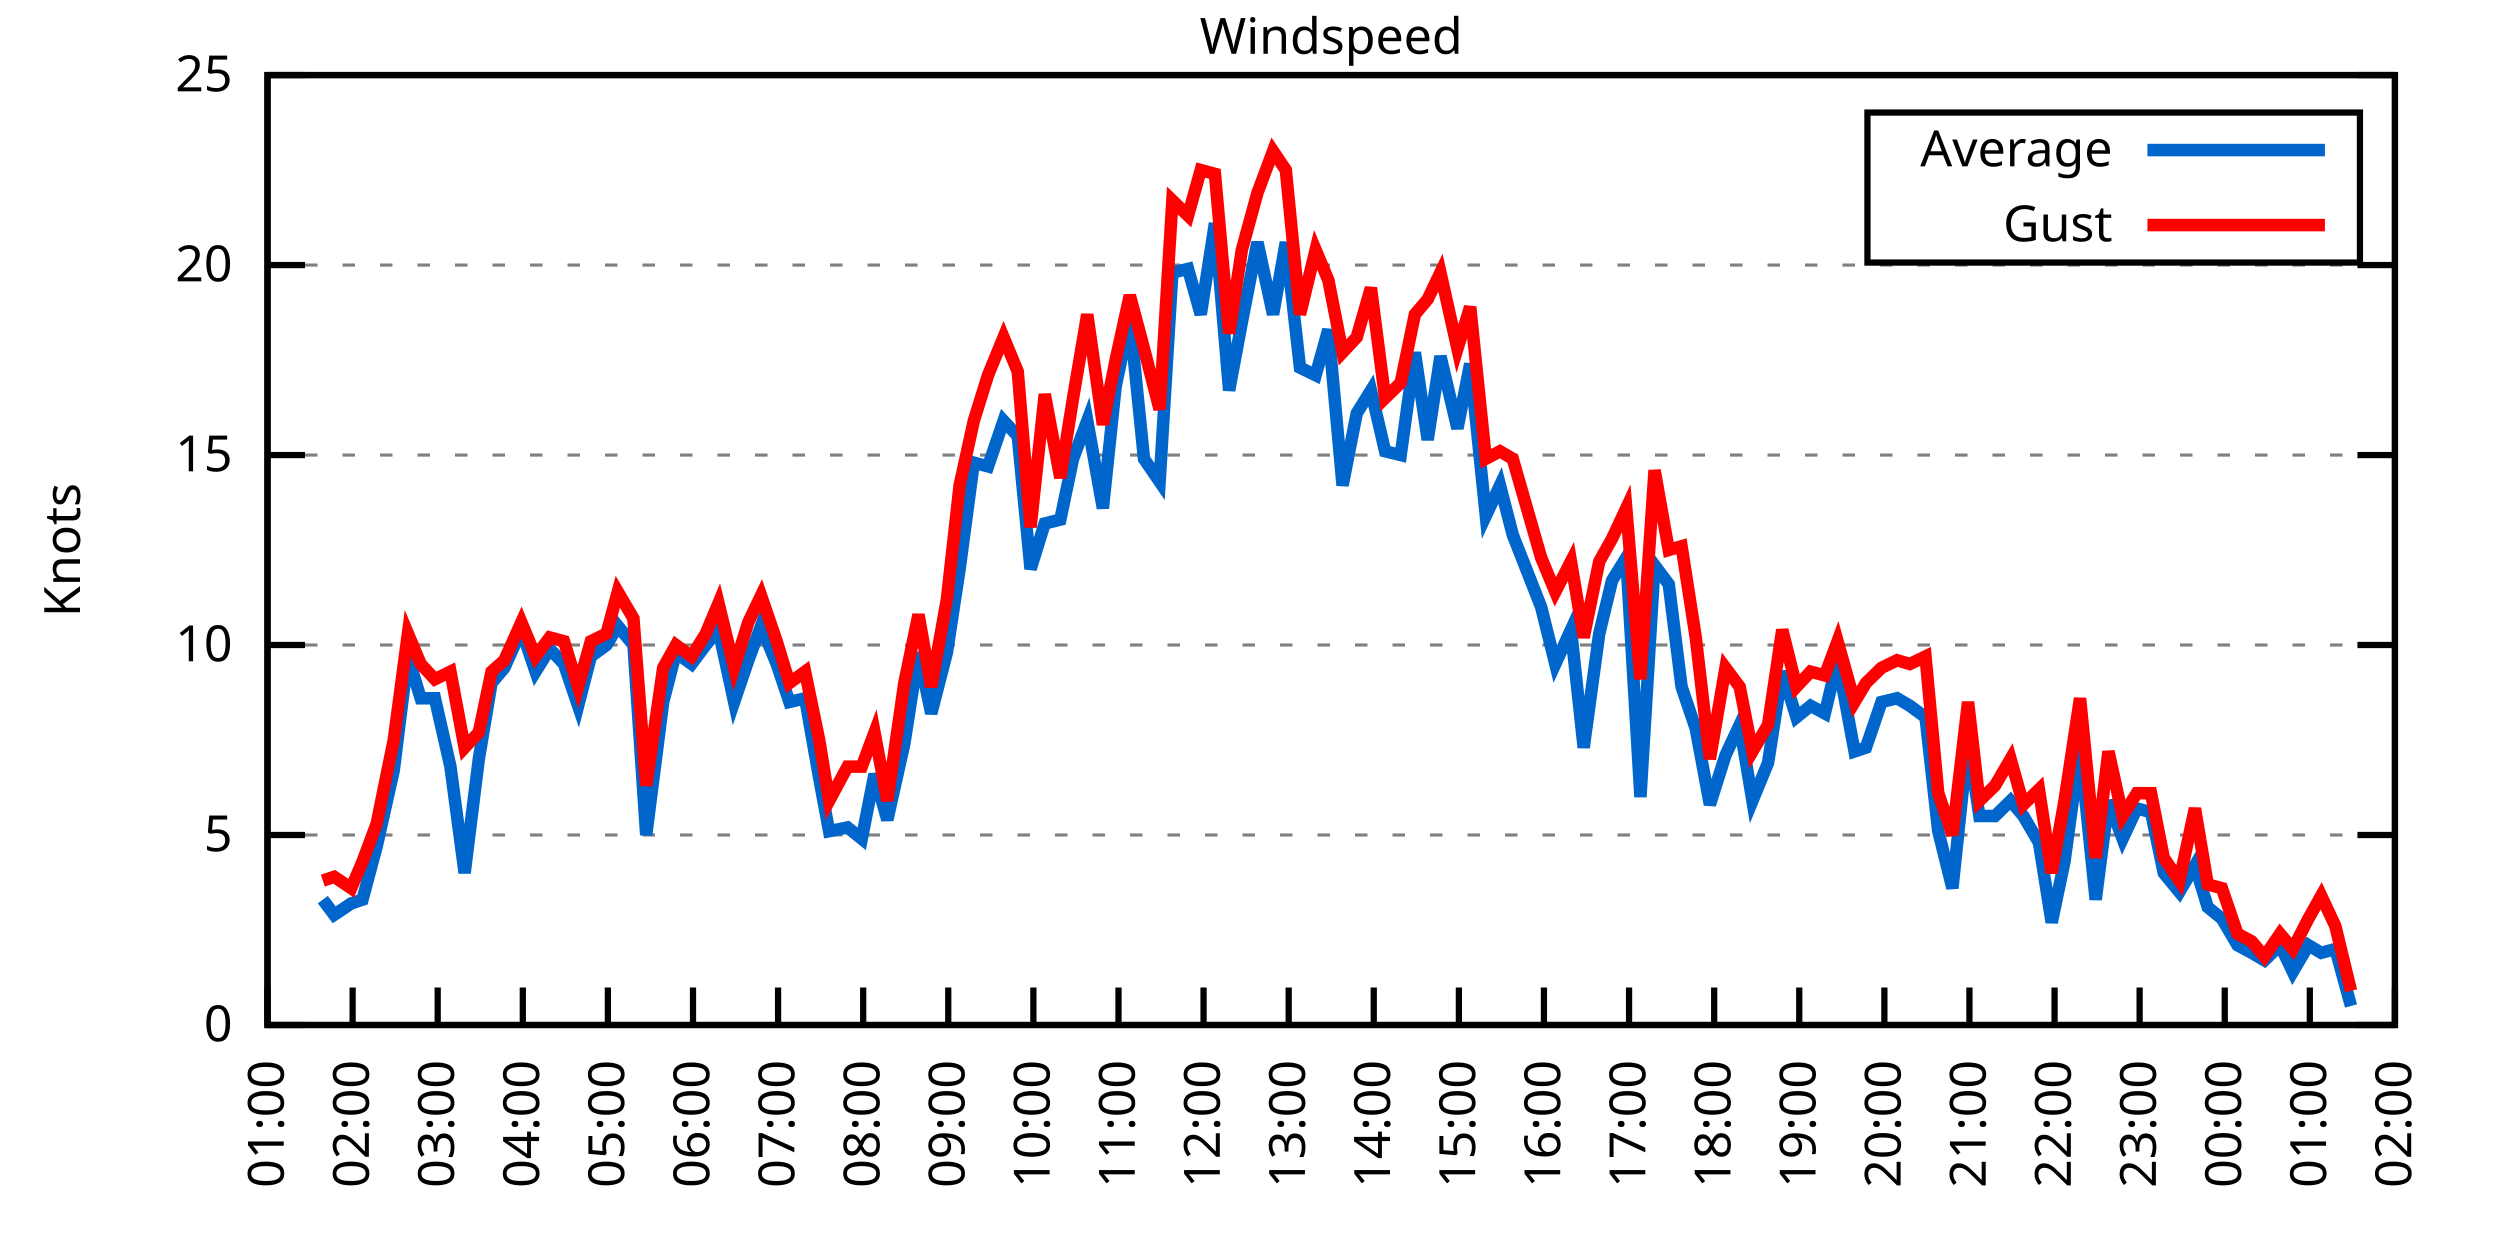
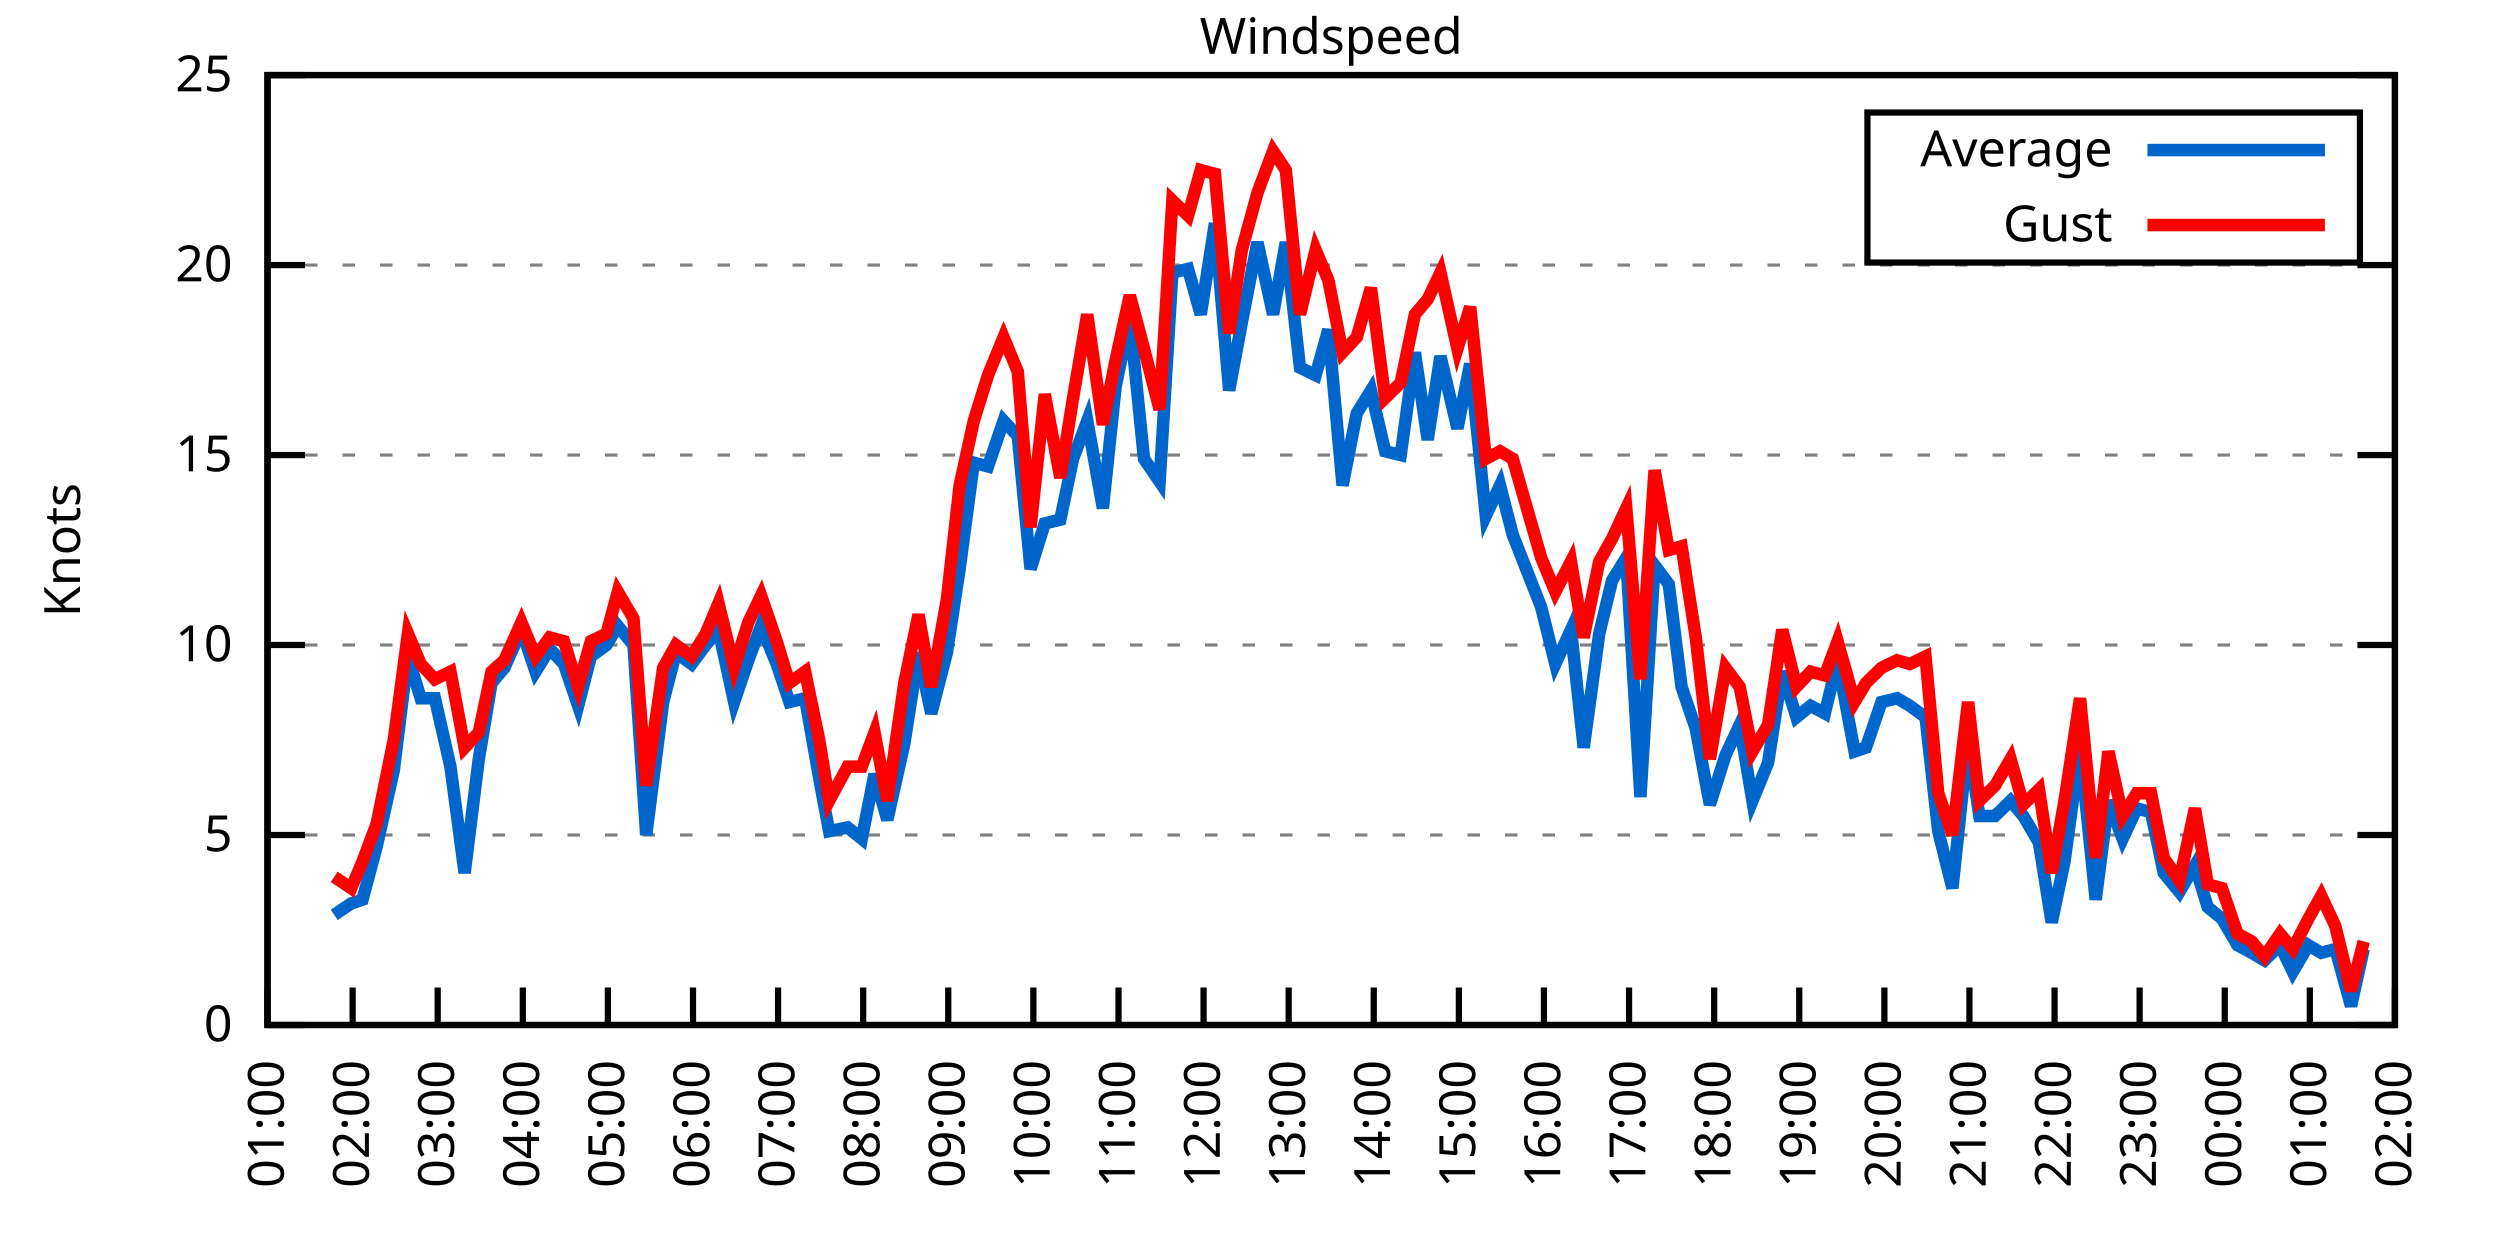
<svg xmlns="http://www.w3.org/2000/svg" xmlns:xlink="http://www.w3.org/1999/xlink" width="400" height="200" viewBox="0 0 400 200">
  <g id="gnuplot_canvas">
    <rect x="0" y="0" width="400" height="200" fill="none" />
    <defs>
      <circle id="gpDot" r="0.5" stroke-width="0.5" stroke="currentColor" />
      <path id="gpPt0" stroke-width="0.333" stroke="currentColor" d="M-1,0 h2 M0,-1 v2" />
      <path id="gpPt1" stroke-width="0.333" stroke="currentColor" d="M-1,-1 L1,1 M1,-1 L-1,1" />
      <path id="gpPt2" stroke-width="0.333" stroke="currentColor" d="M-1,0 L1,0 M0,-1 L0,1 M-1,-1 L1,1 M-1,1 L1,-1" />
      <rect id="gpPt3" stroke-width="0.333" stroke="currentColor" x="-1" y="-1" width="2" height="2" />
      <rect id="gpPt4" stroke-width="0.333" stroke="currentColor" fill="currentColor" x="-1" y="-1" width="2" height="2" />
      <circle id="gpPt5" stroke-width="0.333" stroke="currentColor" cx="0" cy="0" r="1" />
      <use xlink:href="#gpPt5" id="gpPt6" fill="currentColor" stroke="none" />
      <path id="gpPt7" stroke-width="0.333" stroke="currentColor" d="M0,-1.33 L-1.33,0.67 L1.33,0.67 z" />
      <use xlink:href="#gpPt7" id="gpPt8" fill="currentColor" stroke="none" />
      <use xlink:href="#gpPt7" id="gpPt9" stroke="currentColor" transform="rotate(180)" />
      <use xlink:href="#gpPt9" id="gpPt10" fill="currentColor" stroke="none" />
      <use xlink:href="#gpPt3" id="gpPt11" stroke="currentColor" transform="rotate(45)" />
      <use xlink:href="#gpPt11" id="gpPt12" fill="currentColor" stroke="none" />
      <path id="gpPt13" stroke-width="0.333" stroke="currentColor" d="M0,1.330 L1.265,0.411 L0.782,-1.067 L-0.782,-1.076 L-1.265,0.411 z" />
      <use xlink:href="#gpPt13" id="gpPt14" fill="currentColor" stroke="none" />
      <filter id="textbox" filterUnits="objectBoundingBox" x="0" y="0" height="1" width="1">
        <feFlood flood-color="white" flood-opacity="1" result="bgnd" />
        <feComposite in="SourceGraphic" in2="bgnd" operator="atop" />
      </filter>
      <filter id="greybox" filterUnits="objectBoundingBox" x="0" y="0" height="1" width="1">
        <feFlood flood-color="lightgrey" flood-opacity="1" result="grey" />
        <feComposite in="SourceGraphic" in2="grey" operator="atop" />
      </filter>
    </defs>
    <g fill="none" color="white" stroke="currentColor" stroke-width="1.00" stroke-linecap="butt" stroke-linejoin="miter">
</g>
    <g fill="none" color="black" stroke="currentColor" stroke-width="1.00" stroke-linecap="butt" stroke-linejoin="miter">
      <g stroke="none" shape-rendering="crispEdges">
        <polygon fill="rgb(255, 255, 255)" points="42.80,164.00 383.18,164.00 383.18,12.02 42.80,12.02 " />
      </g>
    </g>
    <g fill="none" color="black" stroke="currentColor" stroke-width="1.00" stroke-linecap="butt" stroke-linejoin="miter">
</g>
    <g fill="none" color="black" stroke="black" stroke-width="0.50" stroke-linecap="butt" stroke-linejoin="miter">
</g>
    <g fill="none" color="gray" stroke="currentColor" stroke-width="0.50" stroke-linecap="butt" stroke-linejoin="miter">
      <path stroke="gray" stroke-dasharray="2,4" class="gridline" d="M42.80,164.00 L383.19,164.00  " />
    </g>
    <g fill="none" color="gray" stroke="gray" stroke-width="1.00" stroke-linecap="butt" stroke-linejoin="miter">
</g>
    <g fill="none" color="black" stroke="currentColor" stroke-width="1.00" stroke-linecap="butt" stroke-linejoin="miter">
      <path stroke="black" d="M42.80,164.00 L48.80,164.00 M383.19,164.00 L377.19,164.00  " />
      <g transform="translate(37.20,166.60)" stroke="none" fill="black" font-family="Sans" font-size="8.00" text-anchor="end">
        <text>
          <tspan font-family="Sans"> 0</tspan>
        </text>
      </g>
    </g>
    <g fill="none" color="black" stroke="currentColor" stroke-width="1.00" stroke-linecap="butt" stroke-linejoin="miter">
</g>
    <g fill="none" color="black" stroke="black" stroke-width="0.50" stroke-linecap="butt" stroke-linejoin="miter">
</g>
    <g fill="none" color="gray" stroke="currentColor" stroke-width="0.50" stroke-linecap="butt" stroke-linejoin="miter">
      <path stroke="gray" stroke-dasharray="2,4" class="gridline" d="M42.80,133.60 L383.19,133.60  " />
    </g>
    <g fill="none" color="gray" stroke="gray" stroke-width="1.00" stroke-linecap="butt" stroke-linejoin="miter">
</g>
    <g fill="none" color="black" stroke="currentColor" stroke-width="1.00" stroke-linecap="butt" stroke-linejoin="miter">
      <path stroke="black" d="M42.80,133.60 L48.80,133.60 M383.19,133.60 L377.19,133.60  " />
      <g transform="translate(37.20,136.20)" stroke="none" fill="black" font-family="Sans" font-size="8.00" text-anchor="end">
        <text>
          <tspan font-family="Sans"> 5</tspan>
        </text>
      </g>
    </g>
    <g fill="none" color="black" stroke="currentColor" stroke-width="1.00" stroke-linecap="butt" stroke-linejoin="miter">
</g>
    <g fill="none" color="black" stroke="black" stroke-width="0.50" stroke-linecap="butt" stroke-linejoin="miter">
</g>
    <g fill="none" color="gray" stroke="currentColor" stroke-width="0.50" stroke-linecap="butt" stroke-linejoin="miter">
      <path stroke="gray" stroke-dasharray="2,4" class="gridline" d="M42.80,103.20 L383.19,103.20  " />
    </g>
    <g fill="none" color="gray" stroke="gray" stroke-width="1.00" stroke-linecap="butt" stroke-linejoin="miter">
</g>
    <g fill="none" color="black" stroke="currentColor" stroke-width="1.00" stroke-linecap="butt" stroke-linejoin="miter">
      <path stroke="black" d="M42.80,103.20 L48.80,103.20 M383.19,103.20 L377.19,103.20  " />
      <g transform="translate(37.20,105.80)" stroke="none" fill="black" font-family="Sans" font-size="8.00" text-anchor="end">
        <text>
          <tspan font-family="Sans"> 10</tspan>
        </text>
      </g>
    </g>
    <g fill="none" color="black" stroke="currentColor" stroke-width="1.00" stroke-linecap="butt" stroke-linejoin="miter">
</g>
    <g fill="none" color="black" stroke="black" stroke-width="0.50" stroke-linecap="butt" stroke-linejoin="miter">
</g>
    <g fill="none" color="gray" stroke="currentColor" stroke-width="0.50" stroke-linecap="butt" stroke-linejoin="miter">
      <path stroke="gray" stroke-dasharray="2,4" class="gridline" d="M42.80,72.81 L383.19,72.81  " />
    </g>
    <g fill="none" color="gray" stroke="gray" stroke-width="1.00" stroke-linecap="butt" stroke-linejoin="miter">
</g>
    <g fill="none" color="black" stroke="currentColor" stroke-width="1.00" stroke-linecap="butt" stroke-linejoin="miter">
      <path stroke="black" d="M42.80,72.81 L48.80,72.81 M383.19,72.81 L377.19,72.81  " />
      <g transform="translate(37.20,75.41)" stroke="none" fill="black" font-family="Sans" font-size="8.00" text-anchor="end">
        <text>
          <tspan font-family="Sans"> 15</tspan>
        </text>
      </g>
    </g>
    <g fill="none" color="black" stroke="currentColor" stroke-width="1.00" stroke-linecap="butt" stroke-linejoin="miter">
</g>
    <g fill="none" color="black" stroke="black" stroke-width="0.50" stroke-linecap="butt" stroke-linejoin="miter">
</g>
    <g fill="none" color="gray" stroke="currentColor" stroke-width="0.50" stroke-linecap="butt" stroke-linejoin="miter">
      <path stroke="gray" stroke-dasharray="2,4" class="gridline" d="M42.80,42.41 L383.19,42.41  " />
    </g>
    <g fill="none" color="gray" stroke="gray" stroke-width="1.00" stroke-linecap="butt" stroke-linejoin="miter">
</g>
    <g fill="none" color="black" stroke="currentColor" stroke-width="1.00" stroke-linecap="butt" stroke-linejoin="miter">
      <path stroke="black" d="M42.80,42.41 L48.80,42.41 M383.19,42.41 L377.19,42.41  " />
      <g transform="translate(37.20,45.01)" stroke="none" fill="black" font-family="Sans" font-size="8.00" text-anchor="end">
        <text>
          <tspan font-family="Sans"> 20</tspan>
        </text>
      </g>
    </g>
    <g fill="none" color="black" stroke="currentColor" stroke-width="1.00" stroke-linecap="butt" stroke-linejoin="miter">
</g>
    <g fill="none" color="black" stroke="black" stroke-width="0.50" stroke-linecap="butt" stroke-linejoin="miter">
</g>
    <g fill="none" color="gray" stroke="currentColor" stroke-width="0.50" stroke-linecap="butt" stroke-linejoin="miter">
      <path stroke="gray" stroke-dasharray="2,4" class="gridline" d="M42.80,12.01 L383.19,12.01  " />
    </g>
    <g fill="none" color="gray" stroke="gray" stroke-width="1.00" stroke-linecap="butt" stroke-linejoin="miter">
</g>
    <g fill="none" color="black" stroke="currentColor" stroke-width="1.00" stroke-linecap="butt" stroke-linejoin="miter">
      <path stroke="black" d="M42.80,12.01 L48.80,12.01 M383.19,12.01 L377.19,12.01  " />
      <g transform="translate(37.20,14.61)" stroke="none" fill="black" font-family="Sans" font-size="8.00" text-anchor="end">
        <text>
          <tspan font-family="Sans"> 25</tspan>
        </text>
      </g>
    </g>
    <g fill="none" color="black" stroke="currentColor" stroke-width="1.00" stroke-linecap="butt" stroke-linejoin="miter">
      <path stroke="black" d="M42.80,164.00 L42.80,158.00  " />
      <g transform="translate(45.40,169.60) rotate(270.00)" stroke="none" fill="black" font-family="Sans" font-size="8.00" text-anchor="end">
        <text>
          <tspan font-family="Sans">01:00</tspan>
        </text>
      </g>
    </g>
    <g fill="none" color="black" stroke="currentColor" stroke-width="1.00" stroke-linecap="butt" stroke-linejoin="miter">
      <path stroke="black" d="M56.42,164.00 L56.42,158.00  " />
      <g transform="translate(59.02,169.60) rotate(270.00)" stroke="none" fill="black" font-family="Sans" font-size="8.00" text-anchor="end">
        <text>
          <tspan font-family="Sans">02:00</tspan>
        </text>
      </g>
    </g>
    <g fill="none" color="black" stroke="currentColor" stroke-width="1.00" stroke-linecap="butt" stroke-linejoin="miter">
      <path stroke="black" d="M70.03,164.00 L70.03,158.00  " />
      <g transform="translate(72.63,169.60) rotate(270.00)" stroke="none" fill="black" font-family="Sans" font-size="8.00" text-anchor="end">
        <text>
          <tspan font-family="Sans">03:00</tspan>
        </text>
      </g>
    </g>
    <g fill="none" color="black" stroke="currentColor" stroke-width="1.00" stroke-linecap="butt" stroke-linejoin="miter">
      <path stroke="black" d="M83.65,164.00 L83.65,158.00  " />
      <g transform="translate(86.25,169.60) rotate(270.00)" stroke="none" fill="black" font-family="Sans" font-size="8.00" text-anchor="end">
        <text>
          <tspan font-family="Sans">04:00</tspan>
        </text>
      </g>
    </g>
    <g fill="none" color="black" stroke="currentColor" stroke-width="1.00" stroke-linecap="butt" stroke-linejoin="miter">
      <path stroke="black" d="M97.26,164.00 L97.26,158.00  " />
      <g transform="translate(99.86,169.60) rotate(270.00)" stroke="none" fill="black" font-family="Sans" font-size="8.00" text-anchor="end">
        <text>
          <tspan font-family="Sans">05:00</tspan>
        </text>
      </g>
    </g>
    <g fill="none" color="black" stroke="currentColor" stroke-width="1.00" stroke-linecap="butt" stroke-linejoin="miter">
      <path stroke="black" d="M110.88,164.00 L110.88,158.00  " />
      <g transform="translate(113.48,169.60) rotate(270.00)" stroke="none" fill="black" font-family="Sans" font-size="8.00" text-anchor="end">
        <text>
          <tspan font-family="Sans">06:00</tspan>
        </text>
      </g>
    </g>
    <g fill="none" color="black" stroke="currentColor" stroke-width="1.00" stroke-linecap="butt" stroke-linejoin="miter">
      <path stroke="black" d="M124.49,164.00 L124.49,158.00  " />
      <g transform="translate(127.09,169.60) rotate(270.00)" stroke="none" fill="black" font-family="Sans" font-size="8.00" text-anchor="end">
        <text>
          <tspan font-family="Sans">07:00</tspan>
        </text>
      </g>
    </g>
    <g fill="none" color="black" stroke="currentColor" stroke-width="1.00" stroke-linecap="butt" stroke-linejoin="miter">
      <path stroke="black" d="M138.11,164.00 L138.11,158.00  " />
      <g transform="translate(140.71,169.60) rotate(270.00)" stroke="none" fill="black" font-family="Sans" font-size="8.00" text-anchor="end">
        <text>
          <tspan font-family="Sans">08:00</tspan>
        </text>
      </g>
    </g>
    <g fill="none" color="black" stroke="currentColor" stroke-width="1.00" stroke-linecap="butt" stroke-linejoin="miter">
      <path stroke="black" d="M151.72,164.00 L151.72,158.00  " />
      <g transform="translate(154.32,169.60) rotate(270.00)" stroke="none" fill="black" font-family="Sans" font-size="8.00" text-anchor="end">
        <text>
          <tspan font-family="Sans">09:00</tspan>
        </text>
      </g>
    </g>
    <g fill="none" color="black" stroke="currentColor" stroke-width="1.00" stroke-linecap="butt" stroke-linejoin="miter">
      <path stroke="black" d="M165.34,164.00 L165.34,158.00  " />
      <g transform="translate(167.94,169.60) rotate(270.00)" stroke="none" fill="black" font-family="Sans" font-size="8.00" text-anchor="end">
        <text>
          <tspan font-family="Sans">10:00</tspan>
        </text>
      </g>
    </g>
    <g fill="none" color="black" stroke="currentColor" stroke-width="1.00" stroke-linecap="butt" stroke-linejoin="miter">
      <path stroke="black" d="M178.96,164.00 L178.96,158.00  " />
      <g transform="translate(181.56,169.60) rotate(270.00)" stroke="none" fill="black" font-family="Sans" font-size="8.00" text-anchor="end">
        <text>
          <tspan font-family="Sans">11:00</tspan>
        </text>
      </g>
    </g>
    <g fill="none" color="black" stroke="currentColor" stroke-width="1.00" stroke-linecap="butt" stroke-linejoin="miter">
      <path stroke="black" d="M192.57,164.00 L192.57,158.00  " />
      <g transform="translate(195.17,169.60) rotate(270.00)" stroke="none" fill="black" font-family="Sans" font-size="8.00" text-anchor="end">
        <text>
          <tspan font-family="Sans">12:00</tspan>
        </text>
      </g>
    </g>
    <g fill="none" color="black" stroke="currentColor" stroke-width="1.00" stroke-linecap="butt" stroke-linejoin="miter">
      <path stroke="black" d="M206.19,164.00 L206.19,158.00  " />
      <g transform="translate(208.79,169.60) rotate(270.00)" stroke="none" fill="black" font-family="Sans" font-size="8.00" text-anchor="end">
        <text>
          <tspan font-family="Sans">13:00</tspan>
        </text>
      </g>
    </g>
    <g fill="none" color="black" stroke="currentColor" stroke-width="1.00" stroke-linecap="butt" stroke-linejoin="miter">
      <path stroke="black" d="M219.80,164.00 L219.80,158.00  " />
      <g transform="translate(222.40,169.60) rotate(270.00)" stroke="none" fill="black" font-family="Sans" font-size="8.00" text-anchor="end">
        <text>
          <tspan font-family="Sans">14:00</tspan>
        </text>
      </g>
    </g>
    <g fill="none" color="black" stroke="currentColor" stroke-width="1.00" stroke-linecap="butt" stroke-linejoin="miter">
      <path stroke="black" d="M233.42,164.00 L233.42,158.00  " />
      <g transform="translate(236.02,169.60) rotate(270.00)" stroke="none" fill="black" font-family="Sans" font-size="8.00" text-anchor="end">
        <text>
          <tspan font-family="Sans">15:00</tspan>
        </text>
      </g>
    </g>
    <g fill="none" color="black" stroke="currentColor" stroke-width="1.00" stroke-linecap="butt" stroke-linejoin="miter">
      <path stroke="black" d="M247.03,164.00 L247.03,158.00  " />
      <g transform="translate(249.63,169.60) rotate(270.00)" stroke="none" fill="black" font-family="Sans" font-size="8.00" text-anchor="end">
        <text>
          <tspan font-family="Sans">16:00</tspan>
        </text>
      </g>
    </g>
    <g fill="none" color="black" stroke="currentColor" stroke-width="1.00" stroke-linecap="butt" stroke-linejoin="miter">
      <path stroke="black" d="M260.65,164.00 L260.65,158.00  " />
      <g transform="translate(263.25,169.60) rotate(270.00)" stroke="none" fill="black" font-family="Sans" font-size="8.00" text-anchor="end">
        <text>
          <tspan font-family="Sans">17:00</tspan>
        </text>
      </g>
    </g>
    <g fill="none" color="black" stroke="currentColor" stroke-width="1.00" stroke-linecap="butt" stroke-linejoin="miter">
      <path stroke="black" d="M274.27,164.00 L274.27,158.00  " />
      <g transform="translate(276.87,169.60) rotate(270.00)" stroke="none" fill="black" font-family="Sans" font-size="8.00" text-anchor="end">
        <text>
          <tspan font-family="Sans">18:00</tspan>
        </text>
      </g>
    </g>
    <g fill="none" color="black" stroke="currentColor" stroke-width="1.00" stroke-linecap="butt" stroke-linejoin="miter">
      <path stroke="black" d="M287.88,164.00 L287.88,158.00  " />
      <g transform="translate(290.48,169.60) rotate(270.00)" stroke="none" fill="black" font-family="Sans" font-size="8.00" text-anchor="end">
        <text>
          <tspan font-family="Sans">19:00</tspan>
        </text>
      </g>
    </g>
    <g fill="none" color="black" stroke="currentColor" stroke-width="1.00" stroke-linecap="butt" stroke-linejoin="miter">
      <path stroke="black" d="M301.50,164.00 L301.50,158.00  " />
      <g transform="translate(304.10,169.60) rotate(270.00)" stroke="none" fill="black" font-family="Sans" font-size="8.00" text-anchor="end">
        <text>
          <tspan font-family="Sans">20:00</tspan>
        </text>
      </g>
    </g>
    <g fill="none" color="black" stroke="currentColor" stroke-width="1.00" stroke-linecap="butt" stroke-linejoin="miter">
      <path stroke="black" d="M315.11,164.00 L315.11,158.00  " />
      <g transform="translate(317.71,169.60) rotate(270.00)" stroke="none" fill="black" font-family="Sans" font-size="8.00" text-anchor="end">
        <text>
          <tspan font-family="Sans">21:00</tspan>
        </text>
      </g>
    </g>
    <g fill="none" color="black" stroke="currentColor" stroke-width="1.00" stroke-linecap="butt" stroke-linejoin="miter">
      <path stroke="black" d="M328.73,164.00 L328.73,158.00  " />
      <g transform="translate(331.33,169.60) rotate(270.00)" stroke="none" fill="black" font-family="Sans" font-size="8.00" text-anchor="end">
        <text>
          <tspan font-family="Sans">22:00</tspan>
        </text>
      </g>
    </g>
    <g fill="none" color="black" stroke="currentColor" stroke-width="1.00" stroke-linecap="butt" stroke-linejoin="miter">
      <path stroke="black" d="M342.34,164.00 L342.34,158.00  " />
      <g transform="translate(344.94,169.60) rotate(270.00)" stroke="none" fill="black" font-family="Sans" font-size="8.00" text-anchor="end">
        <text>
          <tspan font-family="Sans">23:00</tspan>
        </text>
      </g>
    </g>
    <g fill="none" color="black" stroke="currentColor" stroke-width="1.00" stroke-linecap="butt" stroke-linejoin="miter">
      <path stroke="black" d="M355.96,164.00 L355.96,158.00  " />
      <g transform="translate(358.56,169.60) rotate(270.00)" stroke="none" fill="black" font-family="Sans" font-size="8.00" text-anchor="end">
        <text>
          <tspan font-family="Sans">00:00</tspan>
        </text>
      </g>
    </g>
    <g fill="none" color="black" stroke="currentColor" stroke-width="1.00" stroke-linecap="butt" stroke-linejoin="miter">
      <path stroke="black" d="M369.57,164.00 L369.57,158.00  " />
      <g transform="translate(372.17,169.60) rotate(270.00)" stroke="none" fill="black" font-family="Sans" font-size="8.00" text-anchor="end">
        <text>
          <tspan font-family="Sans">01:00</tspan>
        </text>
      </g>
    </g>
    <g fill="none" color="black" stroke="currentColor" stroke-width="1.00" stroke-linecap="butt" stroke-linejoin="miter">
      <path stroke="black" d="M383.19,164.00 L383.19,158.00  " />
      <g transform="translate(385.79,169.60) rotate(270.00)" stroke="none" fill="black" font-family="Sans" font-size="8.00" text-anchor="end">
        <text>
          <tspan font-family="Sans">02:00</tspan>
        </text>
      </g>
    </g>
    <g fill="none" color="black" stroke="currentColor" stroke-width="1.00" stroke-linecap="butt" stroke-linejoin="miter">
</g>
    <g fill="none" color="black" stroke="currentColor" stroke-width="1.00" stroke-linecap="butt" stroke-linejoin="miter">
      <path stroke="black" d="M42.80,12.01 L42.80,164.00 L383.19,164.00 L383.19,12.01 L42.80,12.01 Z  " />
    </g>
    <g fill="none" color="black" stroke="currentColor" stroke-width="1.00" stroke-linecap="butt" stroke-linejoin="miter">
</g>
    <g fill="none" color="black" stroke="currentColor" stroke-width="1.00" stroke-linecap="butt" stroke-linejoin="miter">
      <path stroke="black" d="M298.79,42.01 L298.79,18.01 L377.59,18.01 L377.59,42.01 L298.79,42.01 Z  " />
    </g>
    <g id="Windspeed_plot_1">
      <g fill="none" color="white" stroke="black" stroke-width="2.00" stroke-linecap="butt" stroke-linejoin="miter">
</g>
      <g fill="none" color="black" stroke="currentColor" stroke-width="2.00" stroke-linecap="butt" stroke-linejoin="miter">
        <g transform="translate(337.99,26.61)" stroke="none" fill="black" font-family="Sans" font-size="8.00" text-anchor="end">
          <text>
            <tspan font-family="Sans">Average</tspan>
          </text>
        </g>
      </g>
      <g fill="none" color="black" stroke="currentColor" stroke-width="2.00" stroke-linecap="butt" stroke-linejoin="miter">
-         <path stroke="rgb(  0, 102, 204)" d="M343.59,24.01 L371.99,24.01 M51.65,143.94 L53.47,146.37 L56.19,144.55 L58.00,143.94 L60.27,135.43 L63.00,123.27   L65.27,105.03 L67.31,111.72 L69.58,111.72 L72.07,122.66 L74.34,139.68 L76.61,121.44 L78.65,109.28 L80.70,106.85   L83.42,100.77 L85.69,107.46 L87.96,103.81 L90.23,106.24 L92.50,112.93 L94.54,105.03 L97.04,103.20 L98.85,100.16   L101.35,103.20 L103.39,133.60 L106.11,112.32 L108.15,104.42 L110.65,106.24 L112.92,103.20 L114.96,100.77 L117.46,112.32   L119.73,105.64 L121.77,100.16 L124.27,106.24 L126.31,112.32 L128.81,111.72 L131.07,124.48 L132.66,132.99 L135.61,132.39   L137.88,134.21 L139.92,123.87 L141.97,131.17 L144.69,119.01 L146.96,104.42 L149.00,114.15 L151.50,104.42 L153.54,91.04   L155.81,74.02 L158.08,74.63 L160.57,67.33 L162.84,69.77 L164.89,91.04 L167.16,83.75 L169.65,83.14 L171.69,73.41   L173.96,67.33 L176.46,81.32 L178.50,61.86 L180.77,50.92 L183.04,73.41 L185.54,77.06 L187.58,43.62 L190.08,43.02   L192.12,50.31 L194.39,35.72 L196.66,62.47 L198.70,51.53 L201.19,38.76 L203.69,50.31 L205.73,38.76 L208.00,58.82   L210.50,60.04 L212.54,52.74 L214.81,77.67 L217.08,66.12 L219.35,62.47 L221.62,72.20 L224.11,72.81 L226.38,56.39   L228.43,70.37 L230.47,57.00 L233.19,68.55 L235.23,58.21 L237.73,82.53 L240.00,77.67 L242.04,85.57 L246.58,97.12   L248.85,106.24 L251.35,100.77 L253.39,119.62 L255.88,101.38 L257.93,92.87 L260.20,89.22 L262.47,127.52 L264.73,90.44   L267.00,93.48 L269.05,109.89 L271.32,116.58 L273.58,128.74 L276.08,120.83 L278.35,115.97 L280.39,128.13 L282.89,122.05   L285.16,107.46 L287.43,114.76 L289.70,112.93 L291.97,114.15 L294.01,105.64 L296.73,120.23 L298.55,119.62 L301.04,112.32   L303.54,111.72 L305.58,112.93 L308.08,114.76 L310.12,132.99 L312.39,142.11 L314.89,118.40 L316.70,130.56 L319.20,130.56   L321.69,128.13 L323.74,130.56 L326.23,134.82 L328.27,147.59 L330.32,137.86 L332.81,119.62 L335.31,143.94 L337.35,128.13   L339.62,134.21 L341.89,129.35 L344.16,129.95 L346.20,139.68 L348.70,142.72 L351.19,138.47 L353.24,145.15 L355.50,146.98   L358.00,151.23 L360.27,152.45 L362.31,153.66 L364.81,151.23 L366.85,155.49 L369.35,151.23 L371.39,152.45 L373.66,151.84   L376.16,160.96  " />
+         <path stroke="rgb(  0, 102, 204)" d="M343.59,24.01 L371.99,24.01 M53.47,146.37 L56.19,144.55 L58.00,143.94 L60.27,135.43 L63.00,123.27 L65.27,105.03   L67.31,111.72 L69.58,111.72 L72.07,122.66 L74.34,139.68 L76.61,121.44 L78.65,109.28 L80.70,106.85 L83.42,100.77   L85.69,107.46 L87.96,103.81 L90.23,106.24 L92.50,112.93 L94.54,105.03 L97.04,103.20 L98.85,100.16 L101.35,103.20   L103.39,133.60 L106.11,112.32 L108.15,104.42 L110.65,106.24 L112.92,103.20 L114.96,100.77 L117.46,112.32 L119.73,105.64   L121.77,100.16 L124.27,106.24 L126.31,112.32 L128.81,111.72 L131.07,124.48 L132.66,132.99 L135.61,132.39 L137.88,134.21   L139.92,123.87 L141.97,131.17 L144.69,119.01 L146.96,104.42 L149.00,114.15 L151.50,104.42 L153.54,91.04 L155.81,74.02   L158.08,74.63 L160.57,67.33 L162.84,69.77 L164.89,91.04 L167.16,83.75 L169.65,83.14 L171.69,73.41 L173.96,67.33   L176.46,81.32 L178.50,61.86 L180.77,50.92 L183.04,73.41 L185.54,77.06 L187.58,43.62 L190.08,43.02 L192.12,50.31   L194.39,35.72 L196.66,62.47 L198.70,51.53 L201.19,38.76 L203.69,50.31 L205.73,38.76 L208.00,58.82 L210.50,60.04   L212.54,52.74 L214.81,77.67 L217.08,66.12 L219.35,62.47 L221.62,72.20 L224.11,72.81 L226.38,56.39 L228.43,70.37   L230.47,57.00 L233.19,68.55 L235.23,58.21 L237.73,82.53 L240.00,77.67 L242.04,85.57 L246.58,97.12 L248.85,106.24   L251.35,100.77 L253.39,119.62 L255.88,101.38 L257.93,92.87 L260.20,89.22 L262.47,127.52 L264.73,90.44 L267.00,93.48   L269.05,109.89 L271.32,116.58 L273.58,128.74 L276.08,120.83 L278.35,115.97 L280.39,128.13 L282.89,122.05 L285.16,107.46   L287.43,114.76 L289.70,112.93 L291.97,114.15 L294.01,105.64 L296.73,120.23 L298.55,119.62 L301.04,112.32 L303.54,111.72   L305.58,112.93 L308.08,114.76 L310.12,132.99 L312.39,142.11 L314.89,118.40 L316.70,130.56 L319.20,130.56 L321.69,128.13   L323.74,130.56 L326.23,134.82 L328.27,147.59 L330.32,137.86 L332.81,119.62 L335.31,143.94 L337.35,128.13 L339.62,134.21   L341.89,129.35 L344.16,129.95 L346.20,139.68 L348.70,142.72 L351.19,138.47 L353.24,145.15 L355.50,146.98 L358.00,151.23   L360.27,152.45 L362.31,153.66 L364.81,151.23 L366.85,155.49 L369.35,151.23 L371.39,152.45 L373.66,151.84 L376.16,160.96   L378.20,151.84  " />
      </g>
    </g>
    <g id="Windspeed_plot_2">
      <g fill="none" color="black" stroke="currentColor" stroke-width="2.00" stroke-linecap="butt" stroke-linejoin="miter">
        <g transform="translate(337.99,38.61)" stroke="none" fill="black" font-family="Sans" font-size="8.00" text-anchor="end">
          <text>
            <tspan font-family="Sans">Gust</tspan>
          </text>
        </g>
      </g>
      <g fill="none" color="black" stroke="currentColor" stroke-width="2.00" stroke-linecap="butt" stroke-linejoin="miter">
-         <path stroke="rgb(255,   0,   0)" d="M343.59,36.01 L371.99,36.01 M51.65,140.90 L53.47,140.29 L56.19,142.11 L58.00,137.86 L60.27,131.78 L63.00,118.40   L65.27,101.38 L67.31,106.24 L69.58,108.68 L72.07,107.46 L74.34,119.62 L76.61,117.19 L78.65,107.46 L80.70,105.64   L83.42,99.56 L85.69,105.03 L87.96,101.99 L90.23,102.60 L92.50,109.89 L94.54,102.60 L97.04,101.38 L98.85,94.69   L101.35,98.95 L103.39,125.70 L106.11,106.85 L108.15,103.20 L110.65,105.03 L112.92,101.38 L114.96,96.52 L117.46,106.85   L119.73,99.56 L121.77,95.30 L124.27,102.60 L126.31,109.28 L128.81,107.46 L131.07,118.40 L132.66,128.13 L135.61,122.66   L137.88,122.66 L139.92,117.19 L141.97,128.13 L144.69,109.28 L146.96,98.34 L149.00,109.89 L151.50,95.91 L153.54,77.67   L155.81,67.33 L158.08,60.04 L160.57,53.96 L162.84,59.43 L164.89,84.36 L167.16,63.08 L169.65,76.45 L171.69,63.69   L173.96,50.31 L176.46,67.94 L178.50,57.61 L180.77,47.27 L183.04,55.78 L185.54,65.51 L187.58,32.07 L190.08,34.50   L192.12,27.21 L194.39,27.82 L196.66,53.35 L198.70,39.98 L201.19,30.86 L203.69,24.17 L205.73,27.21 L208.00,50.31   L210.50,39.98 L212.54,44.84 L214.81,56.39 L217.08,53.96 L219.35,46.06 L221.62,63.69 L224.11,61.25 L226.38,50.31   L228.43,47.88 L230.47,43.62 L233.19,55.78 L235.23,49.10 L237.73,73.41 L240.00,72.20 L242.04,73.41 L246.58,89.22   L248.85,94.69 L251.35,89.83 L253.39,101.99 L255.88,89.83 L257.93,86.18 L260.20,81.32 L262.47,108.68 L264.73,75.24   L267.00,88.00 L269.05,87.40 L271.32,101.99 L273.58,121.44 L276.08,106.85 L278.35,109.89 L280.39,120.23 L282.89,115.97   L285.16,100.77 L287.43,109.89 L289.70,107.46 L291.97,108.07 L294.01,102.60 L296.73,112.32 L298.55,109.28 L301.04,106.85   L303.54,105.64 L305.58,106.24 L308.08,105.03 L310.12,126.91 L312.39,133.60 L314.89,112.32 L316.70,128.13 L319.20,125.70   L321.69,121.44 L323.74,128.74 L326.23,126.31 L328.27,139.68 L330.32,128.13 L332.81,111.72 L335.31,137.25 L337.35,120.23   L339.62,130.56 L341.89,126.91 L344.16,126.91 L346.20,137.25 L348.70,140.90 L351.19,129.35 L353.24,141.51 L355.50,142.11   L358.00,149.41 L360.27,150.62 L362.31,153.06 L364.81,149.41 L366.85,151.84 L369.35,146.98 L371.39,143.33 L373.66,148.19   L376.16,158.53  " />
+         <path stroke="rgb(255,   0,   0)" d="M343.59,36.01 L371.99,36.01 M53.47,140.29 L56.19,142.11 L58.00,137.86 L60.27,131.78 L63.00,118.40 L65.27,101.38   L67.31,106.24 L69.58,108.68 L72.07,107.46 L74.34,119.62 L76.61,117.19 L78.65,107.46 L80.70,105.64 L83.42,99.56   L85.69,105.03 L87.96,101.99 L90.23,102.60 L92.50,109.89 L94.54,102.60 L97.04,101.38 L98.85,94.69 L101.35,98.95   L103.39,125.70 L106.11,106.85 L108.15,103.20 L110.65,105.03 L112.92,101.38 L114.96,96.52 L117.46,106.85 L119.73,99.56   L121.77,95.30 L124.27,102.60 L126.31,109.28 L128.81,107.46 L131.07,118.40 L132.66,128.13 L135.61,122.66 L137.88,122.66   L139.92,117.19 L141.97,128.13 L144.69,109.28 L146.96,98.34 L149.00,109.89 L151.50,95.91 L153.54,77.67 L155.81,67.33   L158.08,60.04 L160.57,53.96 L162.84,59.43 L164.89,84.36 L167.16,63.08 L169.65,76.45 L171.69,63.69 L173.96,50.31   L176.46,67.94 L178.50,57.61 L180.77,47.27 L183.04,55.78 L185.54,65.51 L187.58,32.07 L190.08,34.50 L192.12,27.21   L194.39,27.82 L196.66,53.35 L198.70,39.98 L201.19,30.86 L203.69,24.17 L205.73,27.21 L208.00,50.31 L210.50,39.98   L212.54,44.84 L214.81,56.39 L217.08,53.96 L219.35,46.06 L221.62,63.69 L224.11,61.25 L226.38,50.31 L228.43,47.88   L230.47,43.62 L233.19,55.78 L235.23,49.10 L237.73,73.41 L240.00,72.20 L242.04,73.41 L246.58,89.22 L248.85,94.69   L251.35,89.83 L253.39,101.99 L255.88,89.83 L257.93,86.18 L260.20,81.32 L262.47,108.68 L264.73,75.24 L267.00,88.00   L269.05,87.40 L271.32,101.99 L273.58,121.44 L276.08,106.85 L278.35,109.89 L280.39,120.23 L282.89,115.97 L285.16,100.77   L287.43,109.89 L289.70,107.46 L291.97,108.07 L294.01,102.60 L296.73,112.32 L298.55,109.28 L301.04,106.85 L303.54,105.64   L305.58,106.24 L308.08,105.03 L310.12,126.91 L312.39,133.60 L314.89,112.32 L316.70,128.13 L319.20,125.70 L321.69,121.44   L323.74,128.74 L326.23,126.31 L328.27,139.68 L330.32,128.13 L332.81,111.72 L335.31,137.25 L337.35,120.23 L339.62,130.56   L341.89,126.91 L344.16,126.91 L346.20,137.25 L348.70,140.90 L351.19,129.35 L353.24,141.51 L355.50,142.11 L358.00,149.41   L360.27,150.62 L362.31,153.06 L364.81,149.41 L366.85,151.84 L369.35,146.98 L371.39,143.33 L373.66,148.19 L376.16,158.53   L378.20,150.62  " />
      </g>
    </g>
    <g fill="none" color="black" stroke="currentColor" stroke-width="2.00" stroke-linecap="butt" stroke-linejoin="miter">
</g>
    <g fill="none" color="black" stroke="black" stroke-width="1.00" stroke-linecap="butt" stroke-linejoin="miter">
</g>
    <g fill="none" color="black" stroke="currentColor" stroke-width="1.00" stroke-linecap="butt" stroke-linejoin="miter">
      <path stroke="black" d="M42.80,12.01 L42.80,164.00 L383.19,164.00 L383.19,12.01 L42.80,12.01 Z  " />
      <g transform="translate(12.80,88.01) rotate(270.00)" stroke="none" fill="black" font-family="Sans" font-size="8.00" text-anchor="middle">
        <text>
          <tspan font-family="Sans">Knots</tspan>
        </text>
      </g>
    </g>
    <g fill="none" color="black" stroke="currentColor" stroke-width="1.00" stroke-linecap="butt" stroke-linejoin="miter">
</g>
    <g fill="none" color="black" stroke="currentColor" stroke-width="1.00" stroke-linecap="butt" stroke-linejoin="miter">
      <g transform="translate(212.99,8.61)" stroke="none" fill="black" font-family="Sans" font-size="8.00" text-anchor="middle">
        <text>
          <tspan font-family="Sans">Windspeed</tspan>
        </text>
      </g>
    </g>
    <g fill="none" color="black" stroke="currentColor" stroke-width="1.00" stroke-linecap="butt" stroke-linejoin="miter">
</g>
  </g>
</svg>
